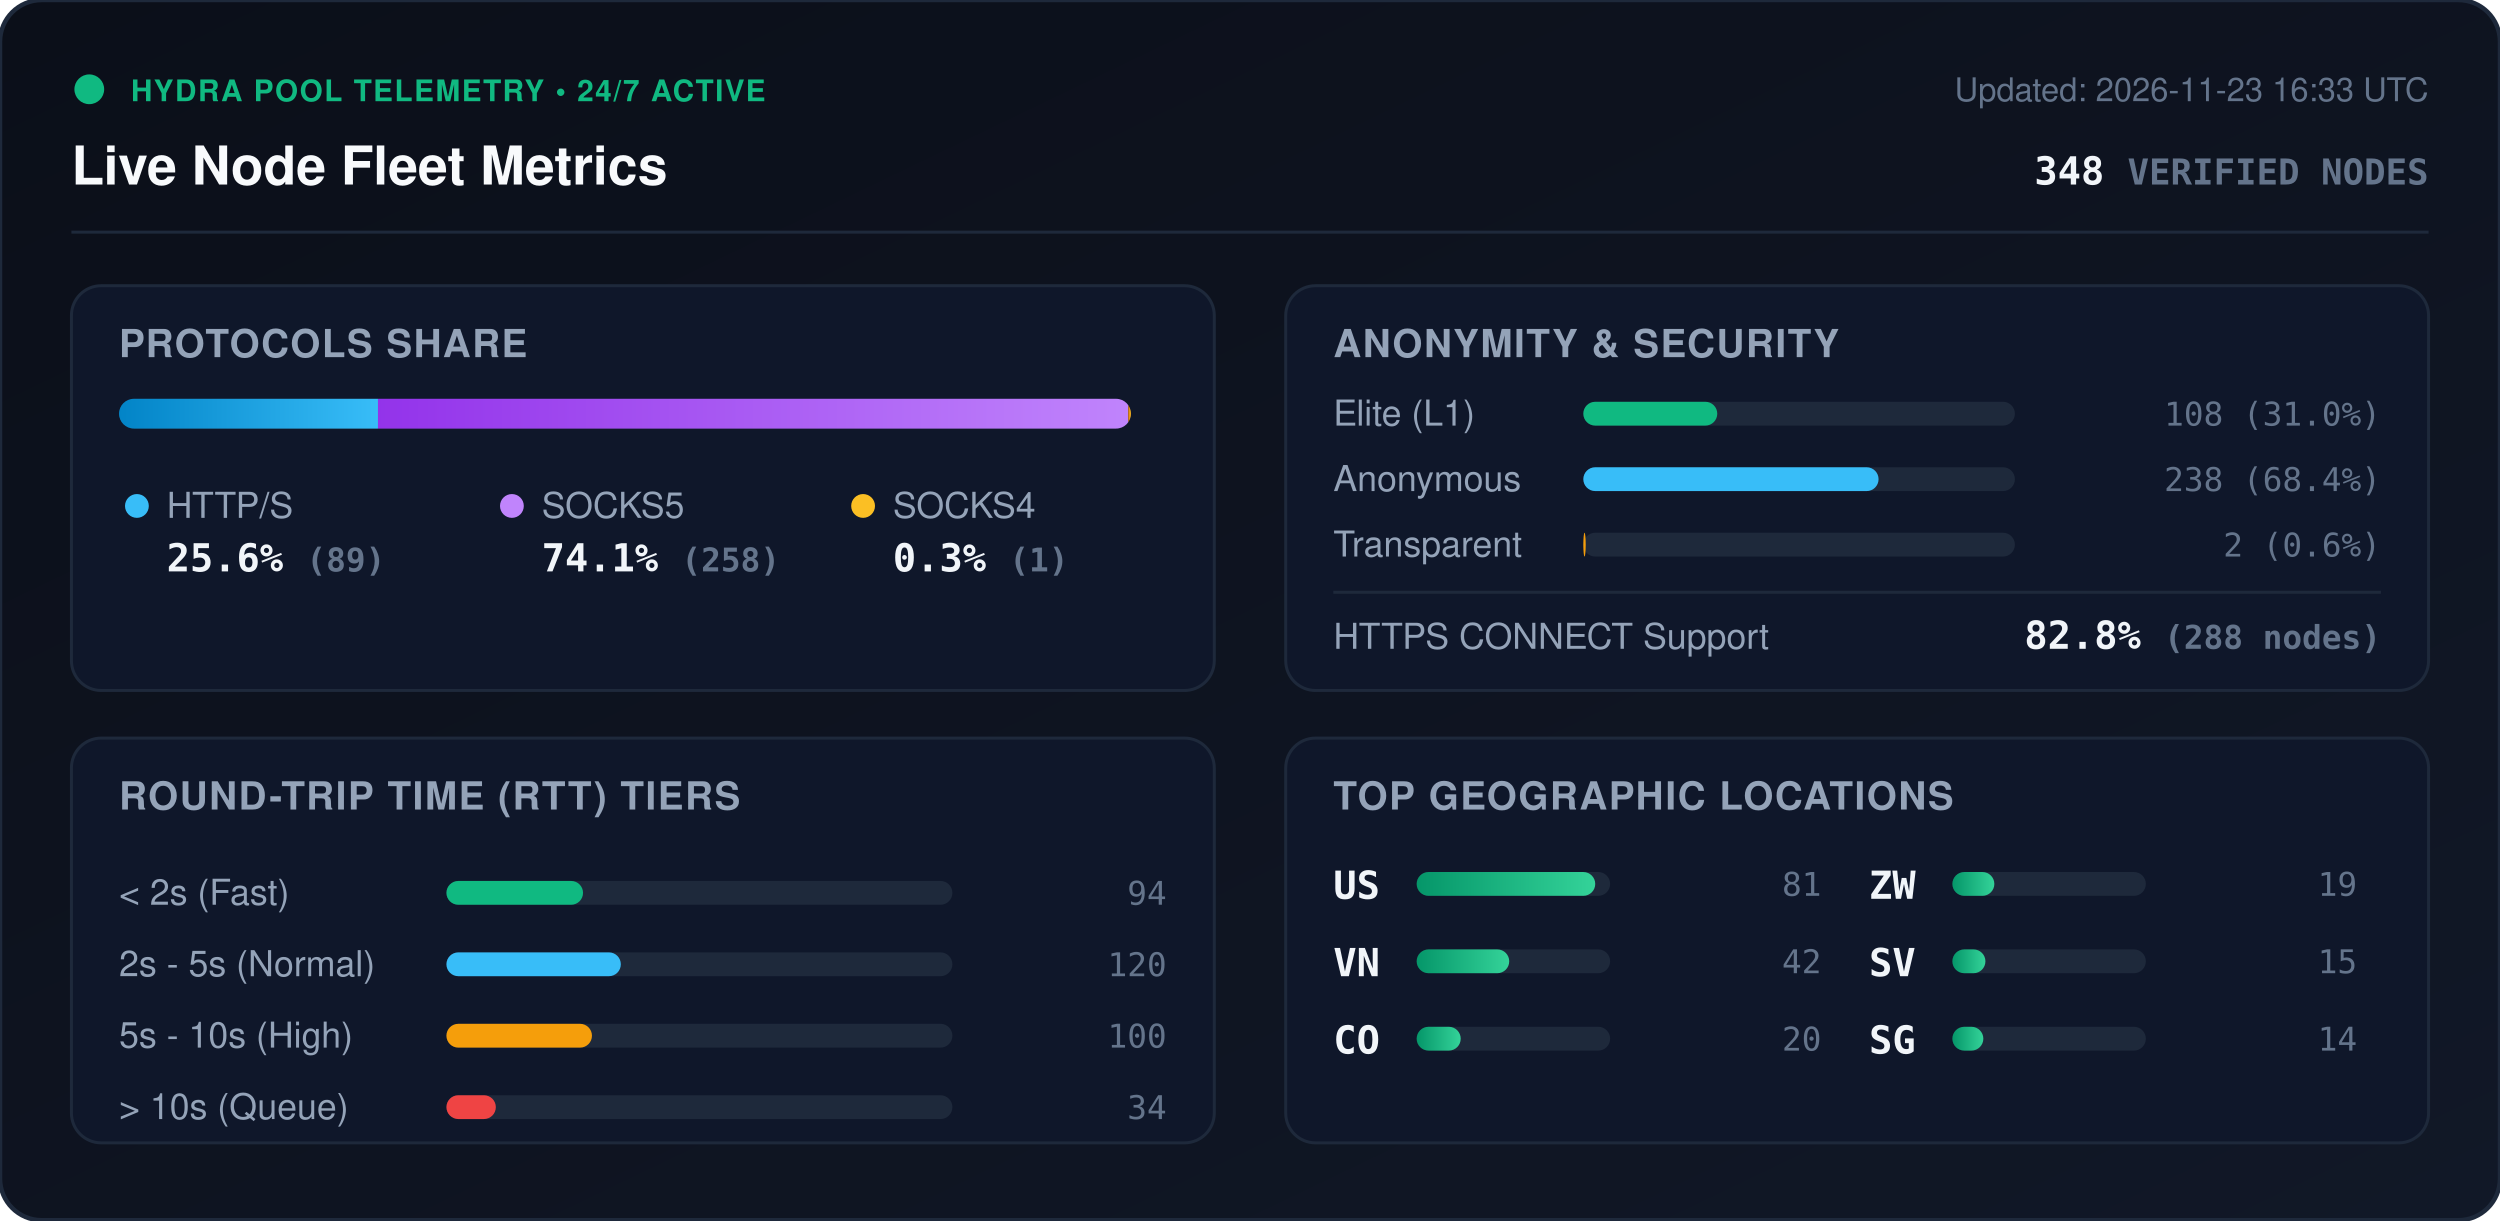
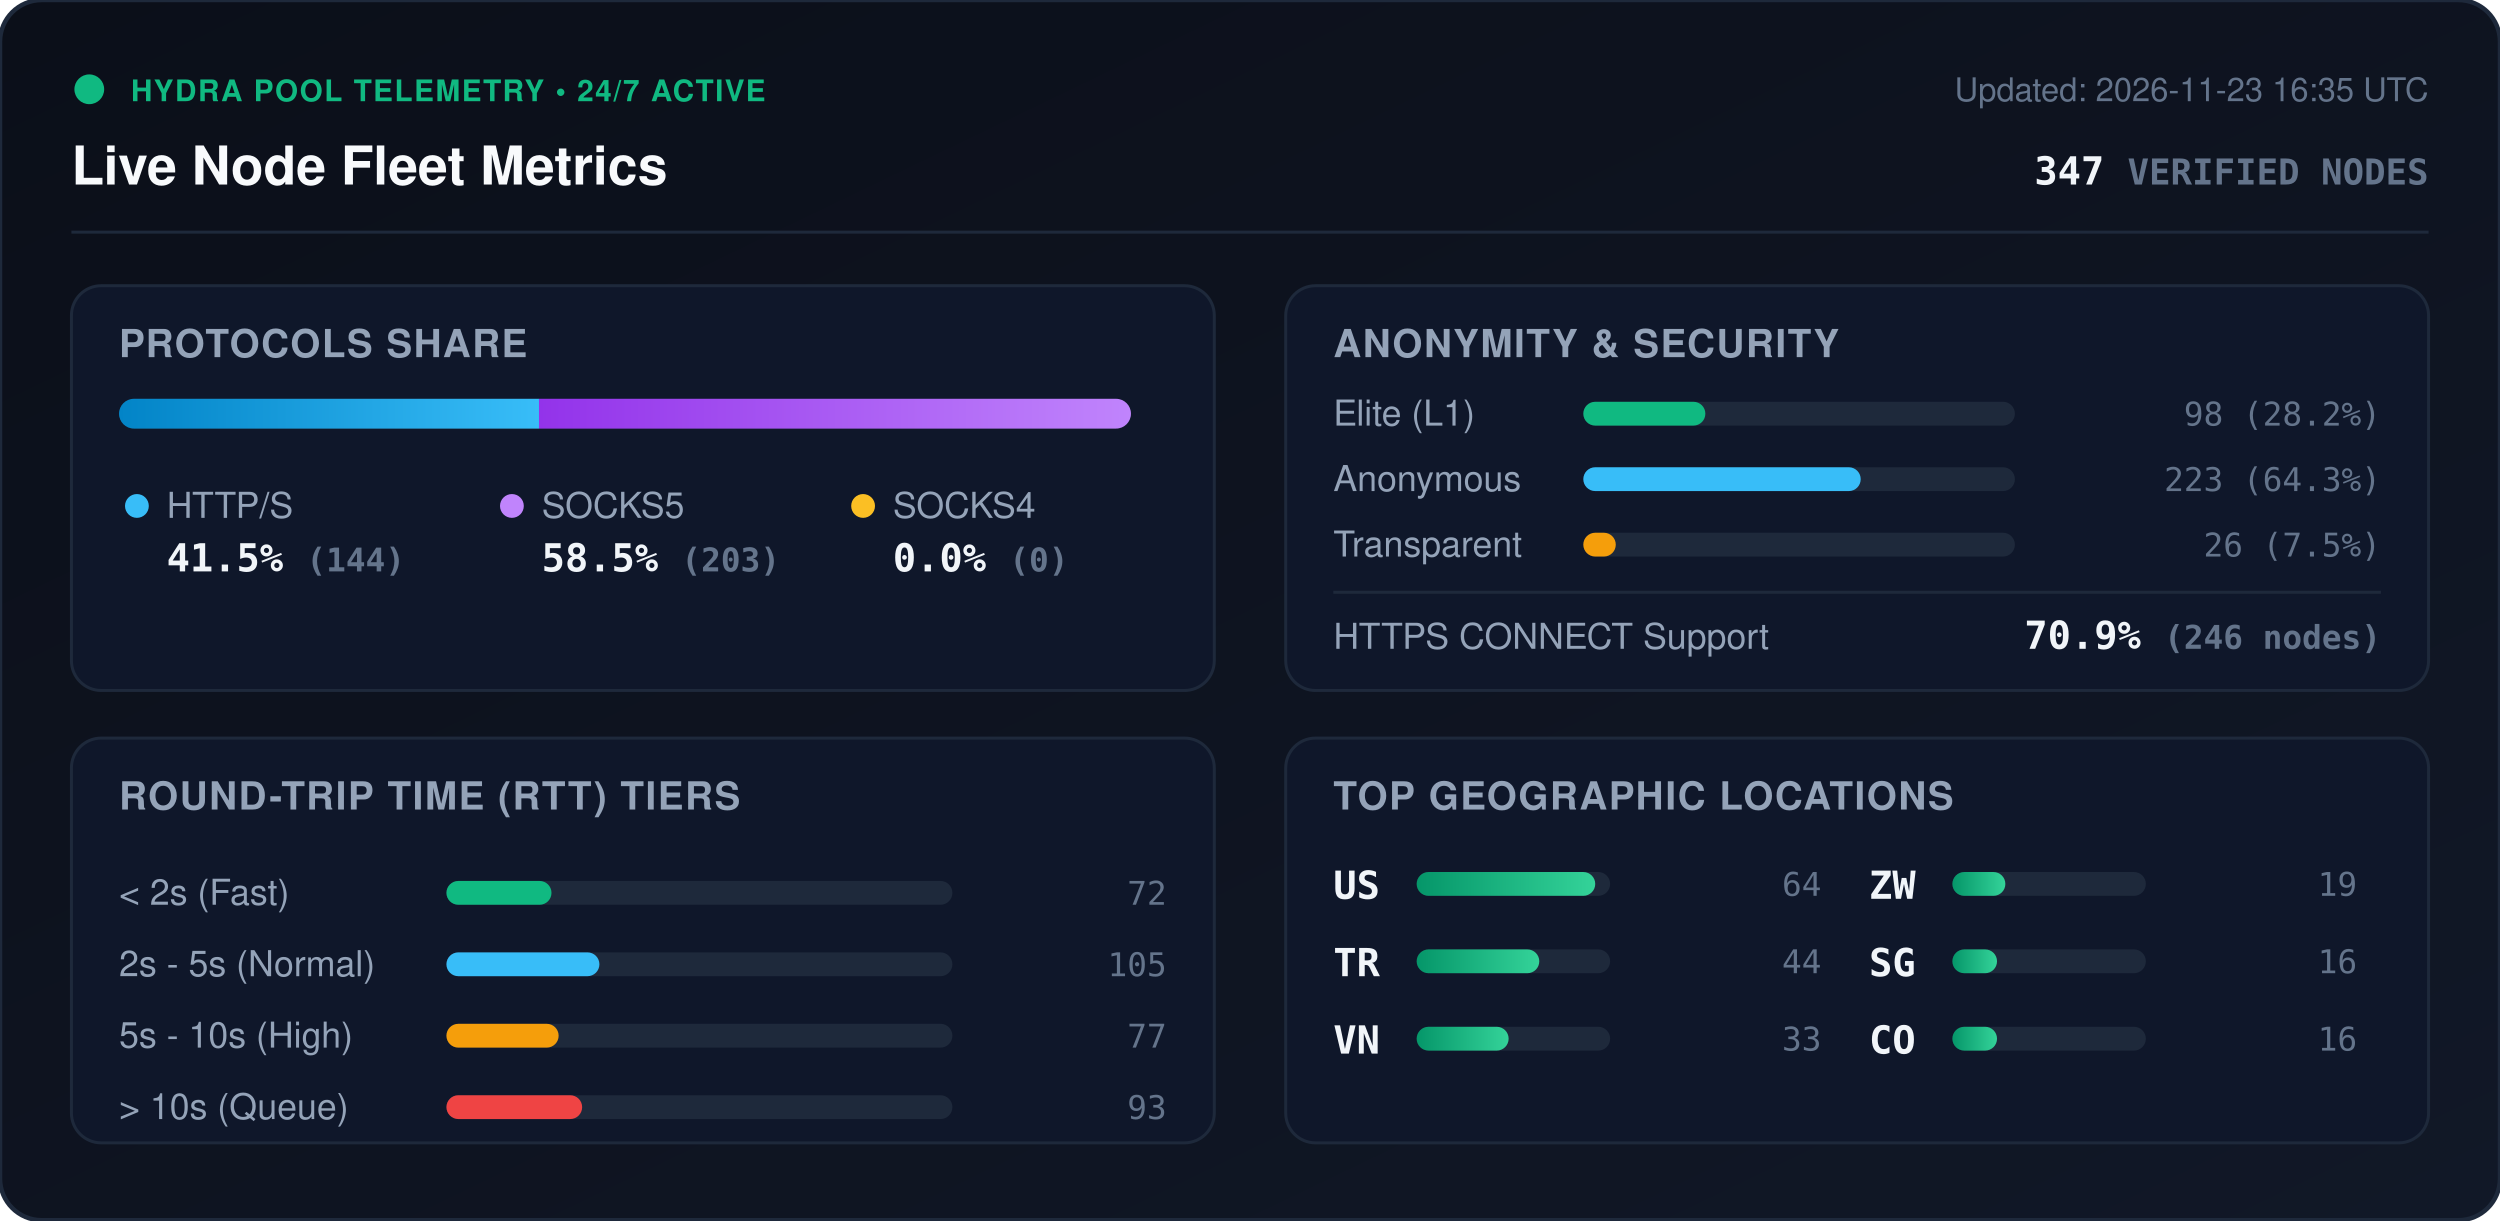
<svg xmlns="http://www.w3.org/2000/svg" viewBox="0 0 840 410" width="840" height="410" style="max-width: 100%; height: auto;">
  <defs>
    <linearGradient id="bg" x1="0%" y1="0%" x2="100%" y2="100%">
      <stop offset="0%" stop-color="#0b0f19" />
      <stop offset="100%" stop-color="#111827" />
    </linearGradient>
    <linearGradient id="bar-http" x1="0%" y1="0%" x2="100%" y2="0%">
      <stop offset="0%" stop-color="#0284c7" />
      <stop offset="100%" stop-color="#38bdf8" />
    </linearGradient>
    <linearGradient id="bar-socks5" x1="0%" y1="0%" x2="100%" y2="0%">
      <stop offset="0%" stop-color="#9333ea" />
      <stop offset="100%" stop-color="#c084fc" />
    </linearGradient>
    <linearGradient id="bar-socks4" x1="0%" y1="0%" x2="100%" y2="0%">
      <stop offset="0%" stop-color="#d97706" />
      <stop offset="100%" stop-color="#fbbf24" />
    </linearGradient>
    <linearGradient id="bar-green" x1="0%" y1="0%" x2="100%" y2="0%">
      <stop offset="0%" stop-color="#059669" />
      <stop offset="100%" stop-color="#34d399" />
    </linearGradient>
    <clipPath id="prog-track-clip">
      <rect width="340.0" height="10" rx="5" />
    </clipPath>
    <style>
      .title { font: 700 18px -apple-system, BlinkMacSystemFont, 'Segoe UI', Helvetica, Arial, sans-serif; fill: #f8fafc; }
      .sub { font: 500 11px -apple-system, BlinkMacSystemFont, 'Segoe UI', Helvetica, Arial, sans-serif; fill: #64748b; }
      .section-hdr { font: 600 13px -apple-system, BlinkMacSystemFont, 'Segoe UI', Helvetica, Arial, sans-serif; fill: #94a3b8; letter-spacing: 0.5px; }
      .metric-val { font: 700 13px -apple-system, BlinkMacSystemFont, 'Segoe UI', Helvetica, Arial, sans-serif; fill: #f1f5f9; }
      .metric-lbl { font: 500 12px -apple-system, BlinkMacSystemFont, 'Segoe UI', Helvetica, Arial, sans-serif; fill: #94a3b8; }
      .badge-txt { font: 700 10px -apple-system, BlinkMacSystemFont, 'Segoe UI', Helvetica, Arial, sans-serif; fill: #10b981; letter-spacing: 0.5px; }
      .mono { font-family: ui-monospace, SFMono-Regular, Menlo, Monaco, Consolas, monospace; }
      .pulse { animation: beacon 2s infinite ease-in-out; }
      @keyframes beacon { 0%, 100% { opacity: 1; } 50% { opacity: 0.35; } }
    </style>
  </defs>
  <rect width="840" height="410" rx="14" fill="url(#bg)" stroke="#1e293b" stroke-width="1.5" />
  <g transform="translate(24, 24)">
    <circle cx="6" cy="6" r="5" fill="#10b981" class="pulse" />
    <text x="20" y="10" class="badge-txt">HYDRA POOL TELEMETRY • 24/7 ACTIVE</text>
    <text x="0" y="38" class="title">Live Node Fleet Metrics</text>
-     <text x="792" y="10" text-anchor="end" class="sub">Updated: 2026-11-23 16:33 UTC</text>
-     <text x="792" y="38" text-anchor="end" class="metric-val mono" fill="#38bdf8">348 <tspan font-size="12" fill="#64748b">VERIFIED NODES</tspan>
+     <text x="792" y="10" text-anchor="end" class="sub">Updated: 2026-11-23 16:35 UTC</text>
+     <text x="792" y="38" text-anchor="end" class="metric-val mono" fill="#38bdf8">347 <tspan font-size="12" fill="#64748b">VERIFIED NODES</tspan>
    </text>
  </g>
  <line x1="24" y1="78" x2="816" y2="78" stroke="#1e293b" stroke-width="1" />
  <g transform="translate(24, 96)">
    <rect width="384" height="136" rx="10" fill="#0f172a" stroke="#1e293b" />
    <text x="16" y="24" class="section-hdr">PROTOCOLS SHARE</text>
    <g transform="translate(16, 38)">
      <rect width="340.0" height="10" rx="5" fill="#1e293b" />
      <g clip-path="url(#prog-track-clip)">
-         <rect x="0" width="87.0" height="10" fill="url(#bar-http)" />
-         <rect x="87.0" width="252.1" height="10" fill="url(#bar-socks5)" />
-         <rect x="339.1" width="1.0" height="10" fill="url(#bar-socks4)" />
+         <rect x="0" width="141.1" height="10" fill="url(#bar-http)" />
+         <rect x="141.1" width="198.9" height="10" fill="url(#bar-socks5)" />
+         <rect x="340.0" width="0.0" height="10" fill="url(#bar-socks4)" />
      </g>
    </g>
    <g transform="translate(16, 68)">
      <circle cx="6" cy="6" r="4" fill="#38bdf8" />
      <text x="16" y="10" class="metric-lbl">HTTP/S</text>
-       <text x="16" y="28" class="metric-val mono">25.6% <tspan font-size="11" fill="#64748b">(89)</tspan>
+       <text x="16" y="28" class="metric-val mono">41.5% <tspan font-size="11" fill="#64748b">(144)</tspan>
      </text>
      <circle cx="132" cy="6" r="4" fill="#c084fc" />
      <text x="142" y="10" class="metric-lbl">SOCKS5</text>
-       <text x="142" y="28" class="metric-val mono">74.1% <tspan font-size="11" fill="#64748b">(258)</tspan>
+       <text x="142" y="28" class="metric-val mono">58.5% <tspan font-size="11" fill="#64748b">(203)</tspan>
      </text>
      <circle cx="250" cy="6" r="4" fill="#fbbf24" />
      <text x="260" y="10" class="metric-lbl">SOCKS4</text>
-       <text x="260" y="28" class="metric-val mono">0.3% <tspan font-size="11" fill="#64748b">(1)</tspan>
+       <text x="260" y="28" class="metric-val mono">0.0% <tspan font-size="11" fill="#64748b">(0)</tspan>
      </text>
    </g>
  </g>
  <g transform="translate(432, 96)">
    <rect width="384" height="136" rx="10" fill="#0f172a" stroke="#1e293b" />
    <text x="16" y="24" class="section-hdr">ANONYMITY &amp; SECURITY</text>
    <text x="16" y="47" class="metric-lbl">Elite (L1)</text>
    <rect x="100" y="39" width="145.0" height="8" rx="4" fill="#1e293b" />
-     <rect x="100" y="39" width="45.0" height="8" rx="4" fill="#10b981" />
-     <text x="368" y="47" text-anchor="end" class="mono sub" fill="#e2e8f0">108 (31.0%)</text>
+     <rect x="100" y="39" width="41.0" height="8" rx="4" fill="#10b981" />
+     <text x="368" y="47" text-anchor="end" class="mono sub" fill="#e2e8f0">98 (28.2%)</text>
    <text x="16" y="69" class="metric-lbl">Anonymous</text>
    <rect x="100" y="61" width="145.0" height="8" rx="4" fill="#1e293b" />
-     <rect x="100" y="61" width="99.2" height="8" rx="4" fill="#38bdf8" />
-     <text x="368" y="69" text-anchor="end" class="mono sub" fill="#e2e8f0">238 (68.4%)</text>
+     <rect x="100" y="61" width="93.2" height="8" rx="4" fill="#38bdf8" />
+     <text x="368" y="69" text-anchor="end" class="mono sub" fill="#e2e8f0">223 (64.3%)</text>
    <text x="16" y="91" class="metric-lbl">Transparent</text>
    <rect x="100" y="83" width="145.0" height="8" rx="4" fill="#1e293b" />
-     <rect x="100" y="83" width="0.8" height="8" rx="4" fill="#f59e0b" />
-     <text x="368" y="91" text-anchor="end" class="mono sub" fill="#e2e8f0">2 (0.6%)</text>
+     <rect x="100" y="83" width="10.9" height="8" rx="4" fill="#f59e0b" />
+     <text x="368" y="91" text-anchor="end" class="mono sub" fill="#e2e8f0">26 (7.5%)</text>
    <line x1="16" y1="103" x2="368" y2="103" stroke="#1e293b" stroke-width="1" />
    <text x="16" y="122" class="metric-lbl">HTTPS CONNECT Support</text>
-     <text x="368" y="122" text-anchor="end" class="metric-val mono" fill="#34d399">82.8% <tspan font-size="11" fill="#64748b">(288 nodes)</tspan>
+     <text x="368" y="122" text-anchor="end" class="metric-val mono" fill="#34d399">70.9% <tspan font-size="11" fill="#64748b">(246 nodes)</tspan>
    </text>
  </g>
  <g transform="translate(24, 248)">
    <rect width="384" height="136" rx="10" fill="#0f172a" stroke="#1e293b" />
    <text x="16" y="24" class="section-hdr">ROUND-TRIP TIME (RTT) TIERS</text>
    <g transform="translate(16, 42)">
      <text x="0" y="14" class="metric-lbl">&lt; 2s (Fast)</text>
      <rect x="110" y="6" width="170" height="8" rx="4" fill="#1e293b" />
-       <rect x="110" y="6" width="45.9" height="8" rx="4" fill="#10b981" />
-       <text x="352" y="14" text-anchor="end" class="mono sub">94</text>
+       <rect x="110" y="6" width="35.3" height="8" rx="4" fill="#10b981" />
+       <text x="352" y="14" text-anchor="end" class="mono sub">72</text>
      <text x="0" y="38" class="metric-lbl">2s - 5s (Normal)</text>
      <rect x="110" y="30" width="170" height="8" rx="4" fill="#1e293b" />
-       <rect x="110" y="30" width="58.6" height="8" rx="4" fill="#38bdf8" />
-       <text x="352" y="38" text-anchor="end" class="mono sub">120</text>
+       <rect x="110" y="30" width="51.4" height="8" rx="4" fill="#38bdf8" />
+       <text x="352" y="38" text-anchor="end" class="mono sub">105</text>
      <text x="0" y="62" class="metric-lbl">5s - 10s (High)</text>
      <rect x="110" y="54" width="170" height="8" rx="4" fill="#1e293b" />
-       <rect x="110" y="54" width="48.9" height="8" rx="4" fill="#f59e0b" />
-       <text x="352" y="62" text-anchor="end" class="mono sub">100</text>
+       <rect x="110" y="54" width="37.7" height="8" rx="4" fill="#f59e0b" />
+       <text x="352" y="62" text-anchor="end" class="mono sub">77</text>
      <text x="0" y="86" class="metric-lbl">&gt; 10s (Queue)</text>
      <rect x="110" y="78" width="170" height="8" rx="4" fill="#1e293b" />
-       <rect x="110" y="78" width="16.6" height="8" rx="4" fill="#ef4444" />
-       <text x="352" y="86" text-anchor="end" class="mono sub">34</text>
+       <rect x="110" y="78" width="45.6" height="8" rx="4" fill="#ef4444" />
+       <text x="352" y="86" text-anchor="end" class="mono sub">93</text>
    </g>
  </g>
  <g transform="translate(432, 248)">
    <rect width="384" height="136" rx="10" fill="#0f172a" stroke="#1e293b" />
    <text x="16" y="24" class="section-hdr">TOP GEOGRAPHIC LOCATIONS</text>
    <g transform="translate(16, 42)">
      <g transform="translate(0, 0)">
        <text x="0" y="12" class="mono metric-val" font-size="12">US</text>
        <rect x="28" y="3" width="65" height="8" rx="4" fill="#1e293b" />
        <rect x="28" y="3" width="60.0" height="8" rx="4" fill="url(#bar-green)" />
-         <text x="164" y="11" text-anchor="end" class="mono sub">81</text>
+         <text x="164" y="11" text-anchor="end" class="mono sub">64</text>
      </g>
      <g transform="translate(0, 26)">
+         <text x="0" y="12" class="mono metric-val" font-size="12">TR</text>
+         <rect x="28" y="3" width="65" height="8" rx="4" fill="#1e293b" />
+         <rect x="28" y="3" width="41.2" height="8" rx="4" fill="url(#bar-green)" />
+         <text x="164" y="11" text-anchor="end" class="mono sub">44</text>
+       </g>
+       <g transform="translate(0, 52)">
        <text x="0" y="12" class="mono metric-val" font-size="12">VN</text>
        <rect x="28" y="3" width="65" height="8" rx="4" fill="#1e293b" />
-         <rect x="28" y="3" width="31.1" height="8" rx="4" fill="url(#bar-green)" />
-         <text x="164" y="11" text-anchor="end" class="mono sub">42</text>
-       </g>
-       <g transform="translate(0, 52)">
-         <text x="0" y="12" class="mono metric-val" font-size="12">CO</text>
-         <rect x="28" y="3" width="65" height="8" rx="4" fill="#1e293b" />
-         <rect x="28" y="3" width="14.8" height="8" rx="4" fill="url(#bar-green)" />
-         <text x="164" y="11" text-anchor="end" class="mono sub">20</text>
+         <rect x="28" y="3" width="30.9" height="8" rx="4" fill="url(#bar-green)" />
+         <text x="164" y="11" text-anchor="end" class="mono sub">33</text>
      </g>
      <g transform="translate(180, 0)">
        <text x="0" y="12" class="mono metric-val" font-size="12">ZW</text>
        <rect x="28" y="3" width="65" height="8" rx="4" fill="#1e293b" />
-         <rect x="28" y="3" width="14.1" height="8" rx="4" fill="url(#bar-green)" />
+         <rect x="28" y="3" width="17.8" height="8" rx="4" fill="url(#bar-green)" />
        <text x="164" y="11" text-anchor="end" class="mono sub">19</text>
      </g>
      <g transform="translate(180, 26)">
-         <text x="0" y="12" class="mono metric-val" font-size="12">SV</text>
+         <text x="0" y="12" class="mono metric-val" font-size="12">SG</text>
        <rect x="28" y="3" width="65" height="8" rx="4" fill="#1e293b" />
-         <rect x="28" y="3" width="11.1" height="8" rx="4" fill="url(#bar-green)" />
-         <text x="164" y="11" text-anchor="end" class="mono sub">15</text>
+         <rect x="28" y="3" width="15.0" height="8" rx="4" fill="url(#bar-green)" />
+         <text x="164" y="11" text-anchor="end" class="mono sub">16</text>
      </g>
      <g transform="translate(180, 52)">
-         <text x="0" y="12" class="mono metric-val" font-size="12">SG</text>
+         <text x="0" y="12" class="mono metric-val" font-size="12">CO</text>
        <rect x="28" y="3" width="65" height="8" rx="4" fill="#1e293b" />
-         <rect x="28" y="3" width="10.4" height="8" rx="4" fill="url(#bar-green)" />
-         <text x="164" y="11" text-anchor="end" class="mono sub">14</text>
+         <rect x="28" y="3" width="15.0" height="8" rx="4" fill="url(#bar-green)" />
+         <text x="164" y="11" text-anchor="end" class="mono sub">16</text>
      </g>
    </g>
  </g>
</svg>
